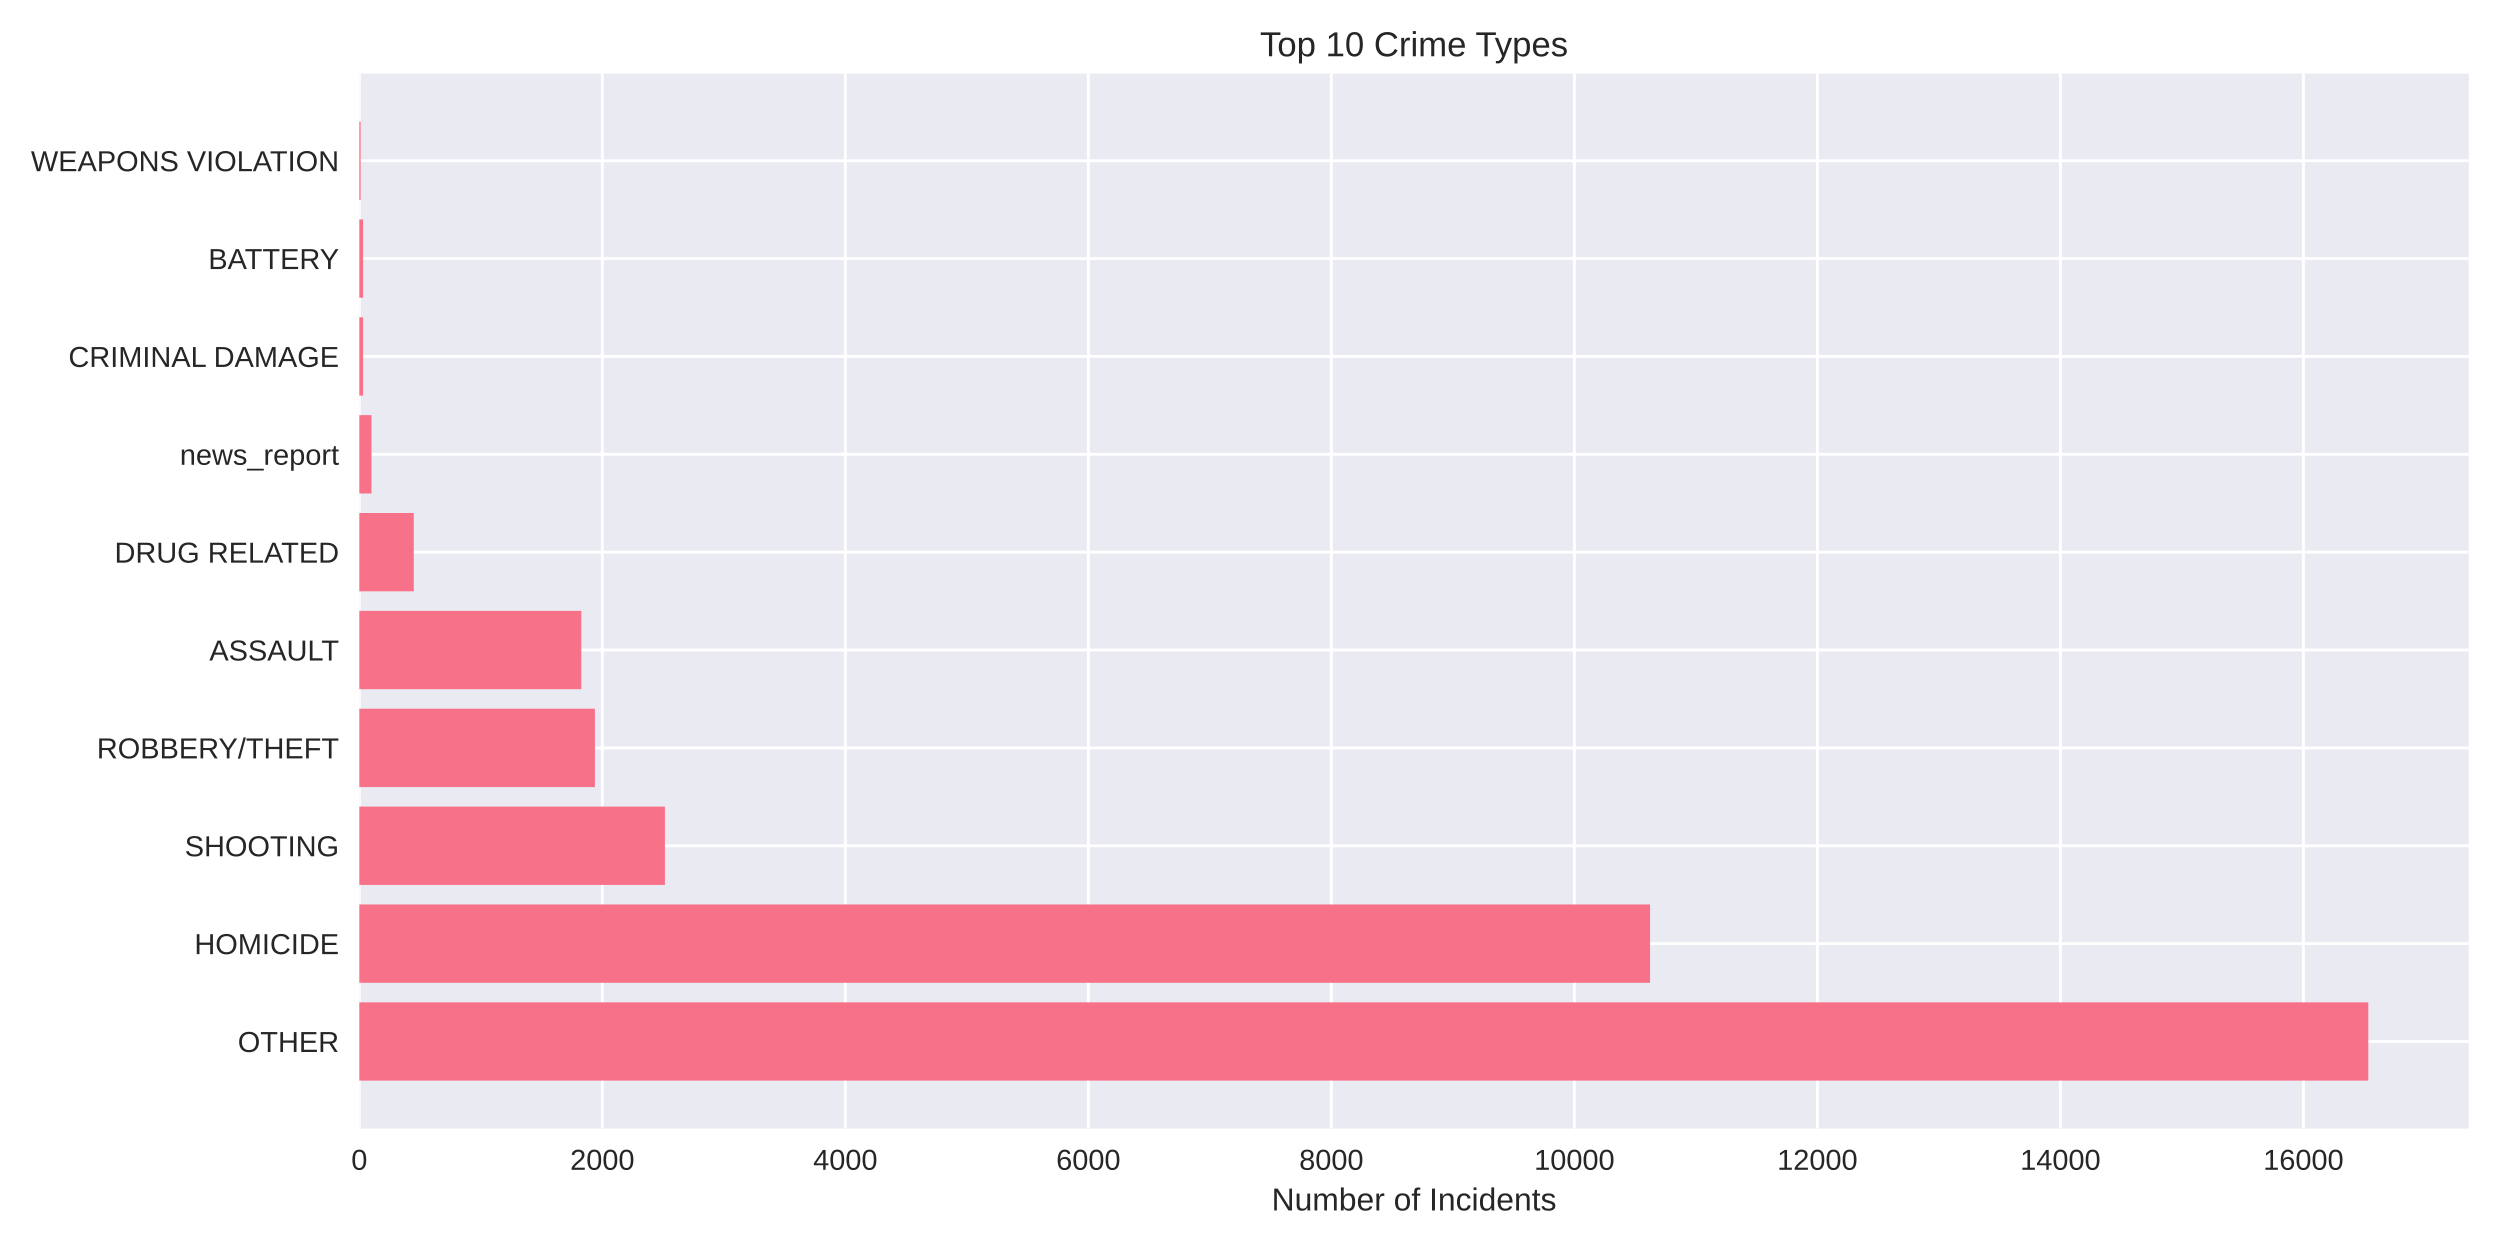
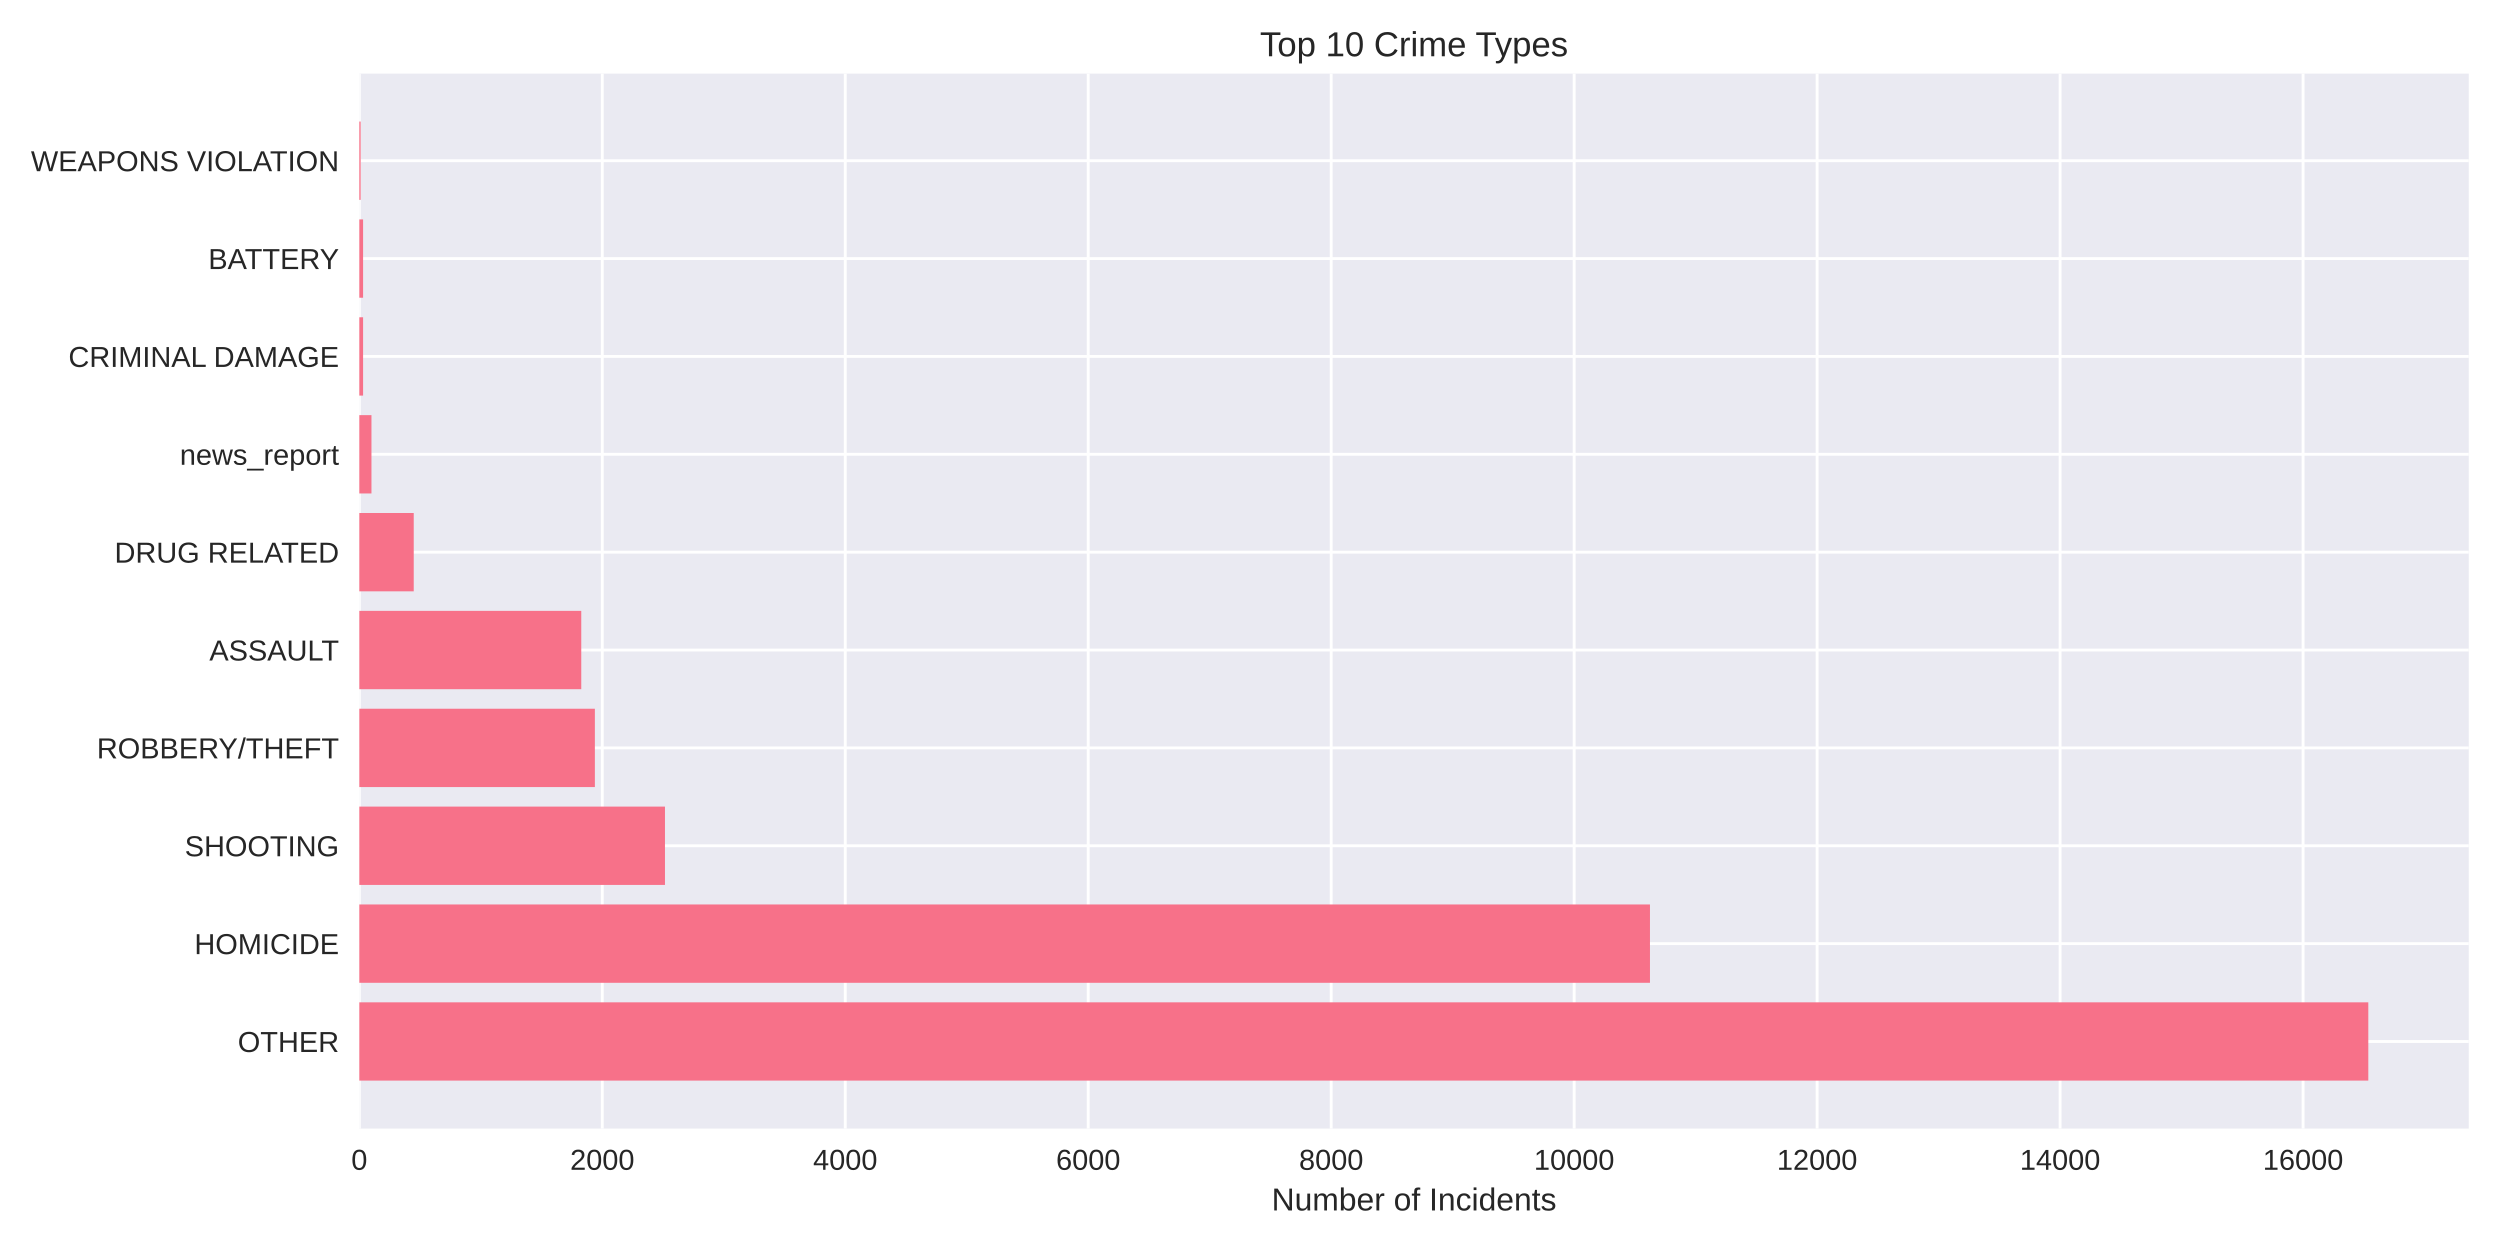
<svg xmlns="http://www.w3.org/2000/svg" width="864pt" height="432pt" viewBox="0 0 864 432" version="1.1">
  <defs>
    <style type="text/css">*{stroke-linejoin: round; stroke-linecap: butt}</style>
  </defs>
  <g id="figure_1">
    <g id="patch_1">
      <path d="M 0 432  L 864 432  L 864 0  L 0 0  z " style="fill: #ffffff" />
    </g>
    <g id="axes_1">
      <g id="patch_2">
        <path d="M 124.18 390.04  L 853.2 390.04  L 853.2 25.44  L 124.18 25.44  z " style="fill: #eaeaf2" />
      </g>
      <g id="matplotlib.axis_1">
        <g id="xtick_1">
          <g id="line2d_1">
-             <path d="M 124.18 390.04  L 124.18 25.44  " clip-path="url(#p0cb1d410b3)" style="fill: none; stroke: #ffffff; stroke-linecap: round" />
+             <path d="M 124.18 390.04  L 124.18 25.44  " clip-path="url(#p058c52aa43)" style="fill: none; stroke: #ffffff; stroke-linecap: round" />
          </g>
          <g id="line2d_2" />
          <g id="text_1">
            <text style="fill: #262626; font: 10px 'Arial', 'Liberation Sans', 'DejaVu Sans', 'Bitstream Vera Sans', sans-serif; text-anchor: middle" x="124.18" y="404.287" transform="rotate(-0 124.18 404.2869)">0</text>
          </g>
        </g>
        <g id="xtick_2">
          <g id="line2d_3">
-             <path d="M 208.165 390.04  L 208.165 25.44  " clip-path="url(#p0cb1d410b3)" style="fill: none; stroke: #ffffff; stroke-linecap: round" />
+             <path d="M 208.15 390.04  L 208.15 25.44  " clip-path="url(#p058c52aa43)" style="fill: none; stroke: #ffffff; stroke-linecap: round" />
          </g>
          <g id="line2d_4" />
          <g id="text_2">
-             <text style="fill: #262626; font: 10px 'Arial', 'Liberation Sans', 'DejaVu Sans', 'Bitstream Vera Sans', sans-serif; text-anchor: middle" x="208.165" y="404.287" transform="rotate(-0 208.1651 404.2869)">2000</text>
+             <text style="fill: #262626; font: 10px 'Arial', 'Liberation Sans', 'DejaVu Sans', 'Bitstream Vera Sans', sans-serif; text-anchor: middle" x="208.15" y="404.287" transform="rotate(-0 208.1499 404.2869)">2000</text>
          </g>
        </g>
        <g id="xtick_3">
          <g id="line2d_5">
-             <path d="M 292.15 390.04  L 292.15 25.44  " clip-path="url(#p0cb1d410b3)" style="fill: none; stroke: #ffffff; stroke-linecap: round" />
+             <path d="M 292.12 390.04  L 292.12 25.44  " clip-path="url(#p058c52aa43)" style="fill: none; stroke: #ffffff; stroke-linecap: round" />
          </g>
          <g id="line2d_6" />
          <g id="text_3">
-             <text style="fill: #262626; font: 10px 'Arial', 'Liberation Sans', 'DejaVu Sans', 'Bitstream Vera Sans', sans-serif; text-anchor: middle" x="292.15" y="404.287" transform="rotate(-0 292.1502 404.2869)">4000</text>
+             <text style="fill: #262626; font: 10px 'Arial', 'Liberation Sans', 'DejaVu Sans', 'Bitstream Vera Sans', sans-serif; text-anchor: middle" x="292.12" y="404.287" transform="rotate(-0 292.1197 404.2869)">4000</text>
          </g>
        </g>
        <g id="xtick_4">
          <g id="line2d_7">
-             <path d="M 376.135 390.04  L 376.135 25.44  " clip-path="url(#p0cb1d410b3)" style="fill: none; stroke: #ffffff; stroke-linecap: round" />
+             <path d="M 376.09 390.04  L 376.09 25.44  " clip-path="url(#p058c52aa43)" style="fill: none; stroke: #ffffff; stroke-linecap: round" />
          </g>
          <g id="line2d_8" />
          <g id="text_4">
-             <text style="fill: #262626; font: 10px 'Arial', 'Liberation Sans', 'DejaVu Sans', 'Bitstream Vera Sans', sans-serif; text-anchor: middle" x="376.135" y="404.287" transform="rotate(-0 376.1353 404.2869)">6000</text>
+             <text style="fill: #262626; font: 10px 'Arial', 'Liberation Sans', 'DejaVu Sans', 'Bitstream Vera Sans', sans-serif; text-anchor: middle" x="376.09" y="404.287" transform="rotate(-0 376.0896 404.2869)">6000</text>
          </g>
        </g>
        <g id="xtick_5">
          <g id="line2d_9">
-             <path d="M 460.12 390.04  L 460.12 25.44  " clip-path="url(#p0cb1d410b3)" style="fill: none; stroke: #ffffff; stroke-linecap: round" />
+             <path d="M 460.059 390.04  L 460.059 25.44  " clip-path="url(#p058c52aa43)" style="fill: none; stroke: #ffffff; stroke-linecap: round" />
          </g>
          <g id="line2d_10" />
          <g id="text_5">
-             <text style="fill: #262626; font: 10px 'Arial', 'Liberation Sans', 'DejaVu Sans', 'Bitstream Vera Sans', sans-serif; text-anchor: middle" x="460.12" y="404.287" transform="rotate(-0 460.1204 404.2869)">8000</text>
+             <text style="fill: #262626; font: 10px 'Arial', 'Liberation Sans', 'DejaVu Sans', 'Bitstream Vera Sans', sans-serif; text-anchor: middle" x="460.059" y="404.287" transform="rotate(-0 460.0594 404.2869)">8000</text>
          </g>
        </g>
        <g id="xtick_6">
          <g id="line2d_11">
-             <path d="M 544.105 390.04  L 544.105 25.44  " clip-path="url(#p0cb1d410b3)" style="fill: none; stroke: #ffffff; stroke-linecap: round" />
+             <path d="M 544.029 390.04  L 544.029 25.44  " clip-path="url(#p058c52aa43)" style="fill: none; stroke: #ffffff; stroke-linecap: round" />
          </g>
          <g id="line2d_12" />
          <g id="text_6">
-             <text style="fill: #262626; font: 10px 'Arial', 'Liberation Sans', 'DejaVu Sans', 'Bitstream Vera Sans', sans-serif; text-anchor: middle" x="544.105" y="404.287" transform="rotate(-0 544.1055 404.2869)">10000</text>
+             <text style="fill: #262626; font: 10px 'Arial', 'Liberation Sans', 'DejaVu Sans', 'Bitstream Vera Sans', sans-serif; text-anchor: middle" x="544.029" y="404.287" transform="rotate(-0 544.0293 404.2869)">10000</text>
          </g>
        </g>
        <g id="xtick_7">
          <g id="line2d_13">
-             <path d="M 628.091 390.04  L 628.091 25.44  " clip-path="url(#p0cb1d410b3)" style="fill: none; stroke: #ffffff; stroke-linecap: round" />
+             <path d="M 627.999 390.04  L 627.999 25.44  " clip-path="url(#p058c52aa43)" style="fill: none; stroke: #ffffff; stroke-linecap: round" />
          </g>
          <g id="line2d_14" />
          <g id="text_7">
-             <text style="fill: #262626; font: 10px 'Arial', 'Liberation Sans', 'DejaVu Sans', 'Bitstream Vera Sans', sans-serif; text-anchor: middle" x="628.091" y="404.287" transform="rotate(-0 628.0906 404.2869)">12000</text>
+             <text style="fill: #262626; font: 10px 'Arial', 'Liberation Sans', 'DejaVu Sans', 'Bitstream Vera Sans', sans-serif; text-anchor: middle" x="627.999" y="404.287" transform="rotate(-0 627.9991 404.2869)">12000</text>
          </g>
        </g>
        <g id="xtick_8">
          <g id="line2d_15">
-             <path d="M 712.076 390.04  L 712.076 25.44  " clip-path="url(#p0cb1d410b3)" style="fill: none; stroke: #ffffff; stroke-linecap: round" />
+             <path d="M 711.969 390.04  L 711.969 25.44  " clip-path="url(#p058c52aa43)" style="fill: none; stroke: #ffffff; stroke-linecap: round" />
          </g>
          <g id="line2d_16" />
          <g id="text_8">
-             <text style="fill: #262626; font: 10px 'Arial', 'Liberation Sans', 'DejaVu Sans', 'Bitstream Vera Sans', sans-serif; text-anchor: middle" x="712.076" y="404.287" transform="rotate(-0 712.0756 404.2869)">14000</text>
+             <text style="fill: #262626; font: 10px 'Arial', 'Liberation Sans', 'DejaVu Sans', 'Bitstream Vera Sans', sans-serif; text-anchor: middle" x="711.969" y="404.287" transform="rotate(-0 711.969 404.2869)">14000</text>
          </g>
        </g>
        <g id="xtick_9">
          <g id="line2d_17">
-             <path d="M 796.061 390.04  L 796.061 25.44  " clip-path="url(#p0cb1d410b3)" style="fill: none; stroke: #ffffff; stroke-linecap: round" />
+             <path d="M 795.939 390.04  L 795.939 25.44  " clip-path="url(#p058c52aa43)" style="fill: none; stroke: #ffffff; stroke-linecap: round" />
          </g>
          <g id="line2d_18" />
          <g id="text_9">
-             <text style="fill: #262626; font: 10px 'Arial', 'Liberation Sans', 'DejaVu Sans', 'Bitstream Vera Sans', sans-serif; text-anchor: middle" x="796.061" y="404.287" transform="rotate(-0 796.0607 404.2869)">16000</text>
+             <text style="fill: #262626; font: 10px 'Arial', 'Liberation Sans', 'DejaVu Sans', 'Bitstream Vera Sans', sans-serif; text-anchor: middle" x="795.939" y="404.287" transform="rotate(-0 795.9389 404.2869)">16000</text>
          </g>
        </g>
        <g id="text_10">
          <text style="fill: #262626; font: 11px 'Arial', 'Liberation Sans', 'DejaVu Sans', 'Bitstream Vera Sans', sans-serif; text-anchor: middle" x="488.69" y="418.333" transform="rotate(-0 488.69 418.3334)">Number of Incidents</text>
        </g>
      </g>
      <g id="matplotlib.axis_2">
        <g id="ytick_1">
          <g id="line2d_19">
-             <path d="M 124.18 359.939  L 853.2 359.939  " clip-path="url(#p0cb1d410b3)" style="fill: none; stroke: #ffffff; stroke-linecap: round" />
+             <path d="M 124.18 359.939  L 853.2 359.939  " clip-path="url(#p058c52aa43)" style="fill: none; stroke: #ffffff; stroke-linecap: round" />
          </g>
          <g id="line2d_20" />
          <g id="text_11">
            <text style="fill: #262626; font: 10px 'Arial', 'Liberation Sans', 'DejaVu Sans', 'Bitstream Vera Sans', sans-serif; text-anchor: end" x="117.18" y="363.562" transform="rotate(-0 117.18 363.562)">OTHER</text>
          </g>
        </g>
        <g id="ytick_2">
          <g id="line2d_21">
-             <path d="M 124.18 326.117  L 853.2 326.117  " clip-path="url(#p0cb1d410b3)" style="fill: none; stroke: #ffffff; stroke-linecap: round" />
+             <path d="M 124.18 326.117  L 853.2 326.117  " clip-path="url(#p058c52aa43)" style="fill: none; stroke: #ffffff; stroke-linecap: round" />
          </g>
          <g id="line2d_22" />
          <g id="text_12">
            <text style="fill: #262626; font: 10px 'Arial', 'Liberation Sans', 'DejaVu Sans', 'Bitstream Vera Sans', sans-serif; text-anchor: end" x="117.18" y="329.74" transform="rotate(-0 117.18 329.7401)">HOMICIDE</text>
          </g>
        </g>
        <g id="ytick_3">
          <g id="line2d_23">
-             <path d="M 124.18 292.295  L 853.2 292.295  " clip-path="url(#p0cb1d410b3)" style="fill: none; stroke: #ffffff; stroke-linecap: round" />
+             <path d="M 124.18 292.295  L 853.2 292.295  " clip-path="url(#p058c52aa43)" style="fill: none; stroke: #ffffff; stroke-linecap: round" />
          </g>
          <g id="line2d_24" />
          <g id="text_13">
            <text style="fill: #262626; font: 10px 'Arial', 'Liberation Sans', 'DejaVu Sans', 'Bitstream Vera Sans', sans-serif; text-anchor: end" x="117.18" y="295.918" transform="rotate(-0 117.18 295.9182)">SHOOTING</text>
          </g>
        </g>
        <g id="ytick_4">
          <g id="line2d_25">
-             <path d="M 124.18 258.473  L 853.2 258.473  " clip-path="url(#p0cb1d410b3)" style="fill: none; stroke: #ffffff; stroke-linecap: round" />
+             <path d="M 124.18 258.473  L 853.2 258.473  " clip-path="url(#p058c52aa43)" style="fill: none; stroke: #ffffff; stroke-linecap: round" />
          </g>
          <g id="line2d_26" />
          <g id="text_14">
            <text style="fill: #262626; font: 10px 'Arial', 'Liberation Sans', 'DejaVu Sans', 'Bitstream Vera Sans', sans-serif; text-anchor: end" x="117.18" y="262.096" transform="rotate(-0 117.18 262.0963)">ROBBERY/THEFT</text>
          </g>
        </g>
        <g id="ytick_5">
          <g id="line2d_27">
-             <path d="M 124.18 224.651  L 853.2 224.651  " clip-path="url(#p0cb1d410b3)" style="fill: none; stroke: #ffffff; stroke-linecap: round" />
+             <path d="M 124.18 224.651  L 853.2 224.651  " clip-path="url(#p058c52aa43)" style="fill: none; stroke: #ffffff; stroke-linecap: round" />
          </g>
          <g id="line2d_28" />
          <g id="text_15">
            <text style="fill: #262626; font: 10px 'Arial', 'Liberation Sans', 'DejaVu Sans', 'Bitstream Vera Sans', sans-serif; text-anchor: end" x="117.18" y="228.274" transform="rotate(-0 117.18 228.2744)">ASSAULT</text>
          </g>
        </g>
        <g id="ytick_6">
          <g id="line2d_29">
-             <path d="M 124.18 190.829  L 853.2 190.829  " clip-path="url(#p0cb1d410b3)" style="fill: none; stroke: #ffffff; stroke-linecap: round" />
+             <path d="M 124.18 190.829  L 853.2 190.829  " clip-path="url(#p058c52aa43)" style="fill: none; stroke: #ffffff; stroke-linecap: round" />
          </g>
          <g id="line2d_30" />
          <g id="text_16">
            <text style="fill: #262626; font: 10px 'Arial', 'Liberation Sans', 'DejaVu Sans', 'Bitstream Vera Sans', sans-serif; text-anchor: end" x="117.18" y="194.452" transform="rotate(-0 117.18 194.4525)">DRUG RELATED</text>
          </g>
        </g>
        <g id="ytick_7">
          <g id="line2d_31">
-             <path d="M 124.18 157.007  L 853.2 157.007  " clip-path="url(#p0cb1d410b3)" style="fill: none; stroke: #ffffff; stroke-linecap: round" />
+             <path d="M 124.18 157.007  L 853.2 157.007  " clip-path="url(#p058c52aa43)" style="fill: none; stroke: #ffffff; stroke-linecap: round" />
          </g>
          <g id="line2d_32" />
          <g id="text_17">
            <text style="fill: #262626; font: 10px 'Arial', 'Liberation Sans', 'DejaVu Sans', 'Bitstream Vera Sans', sans-serif; text-anchor: end" x="117.18" y="160.631" transform="rotate(-0 117.18 160.6306)">news_report</text>
          </g>
        </g>
        <g id="ytick_8">
          <g id="line2d_33">
-             <path d="M 124.18 123.185  L 853.2 123.185  " clip-path="url(#p0cb1d410b3)" style="fill: none; stroke: #ffffff; stroke-linecap: round" />
+             <path d="M 124.18 123.185  L 853.2 123.185  " clip-path="url(#p058c52aa43)" style="fill: none; stroke: #ffffff; stroke-linecap: round" />
          </g>
          <g id="line2d_34" />
          <g id="text_18">
            <text style="fill: #262626; font: 10px 'Arial', 'Liberation Sans', 'DejaVu Sans', 'Bitstream Vera Sans', sans-serif; text-anchor: end" x="117.18" y="126.809" transform="rotate(-0 117.18 126.8087)">CRIMINAL DAMAGE</text>
          </g>
        </g>
        <g id="ytick_9">
          <g id="line2d_35">
-             <path d="M 124.18 89.363  L 853.2 89.363  " clip-path="url(#p0cb1d410b3)" style="fill: none; stroke: #ffffff; stroke-linecap: round" />
+             <path d="M 124.18 89.363  L 853.2 89.363  " clip-path="url(#p058c52aa43)" style="fill: none; stroke: #ffffff; stroke-linecap: round" />
          </g>
          <g id="line2d_36" />
          <g id="text_19">
            <text style="fill: #262626; font: 10px 'Arial', 'Liberation Sans', 'DejaVu Sans', 'Bitstream Vera Sans', sans-serif; text-anchor: end" x="117.18" y="92.987" transform="rotate(-0 117.18 92.98681)">BATTERY</text>
          </g>
        </g>
        <g id="ytick_10">
          <g id="line2d_37">
-             <path d="M 124.18 55.541  L 853.2 55.541  " clip-path="url(#p0cb1d410b3)" style="fill: none; stroke: #ffffff; stroke-linecap: round" />
+             <path d="M 124.18 55.541  L 853.2 55.541  " clip-path="url(#p058c52aa43)" style="fill: none; stroke: #ffffff; stroke-linecap: round" />
          </g>
          <g id="line2d_38" />
          <g id="text_20">
            <text style="fill: #262626; font: 10px 'Arial', 'Liberation Sans', 'DejaVu Sans', 'Bitstream Vera Sans', sans-serif; text-anchor: end" x="117.18" y="59.165" transform="rotate(-0 117.18 59.16492)">WEAPONS VIOLATION</text>
          </g>
        </g>
      </g>
      <g id="patch_3">
-         <path d="M 124.18 373.467  L 818.485 373.467  L 818.485 346.41  L 124.18 346.41  z " clip-path="url(#p0cb1d410b3)" style="fill: #f77189" />
+         <path d="M 124.18 373.467  L 818.485 373.467  L 818.485 346.41  L 124.18 346.41  z " clip-path="url(#p058c52aa43)" style="fill: #f77189" />
      </g>
      <g id="patch_4">
-         <path d="M 124.18 339.645  L 570.267 339.645  L 570.267 312.588  L 124.18 312.588  z " clip-path="url(#p0cb1d410b3)" style="fill: #f77189" />
+         <path d="M 124.18 339.645  L 570.228 339.645  L 570.228 312.588  L 124.18 312.588  z " clip-path="url(#p058c52aa43)" style="fill: #f77189" />
      </g>
      <g id="patch_5">
-         <path d="M 124.18 305.823  L 229.791 305.823  L 229.791 278.766  L 124.18 278.766  z " clip-path="url(#p0cb1d410b3)" style="fill: #f77189" />
+         <path d="M 124.18 305.823  L 229.814 305.823  L 229.814 278.766  L 124.18 278.766  z " clip-path="url(#p058c52aa43)" style="fill: #f77189" />
      </g>
      <g id="patch_6">
-         <path d="M 124.18 272.002  L 205.604 272.002  L 205.604 244.944  L 124.18 244.944  z " clip-path="url(#p0cb1d410b3)" style="fill: #f77189" />
+         <path d="M 124.18 272.002  L 205.589 272.002  L 205.589 244.944  L 124.18 244.944  z " clip-path="url(#p058c52aa43)" style="fill: #f77189" />
      </g>
      <g id="patch_7">
-         <path d="M 124.18 238.18  L 200.9 238.18  L 200.9 211.122  L 124.18 211.122  z " clip-path="url(#p0cb1d410b3)" style="fill: #f77189" />
+         <path d="M 124.18 238.18  L 200.886 238.18  L 200.886 211.122  L 124.18 211.122  z " clip-path="url(#p058c52aa43)" style="fill: #f77189" />
      </g>
      <g id="patch_8">
-         <path d="M 124.18 204.358  L 142.993 204.358  L 142.993 177.3  L 124.18 177.3  z " clip-path="url(#p0cb1d410b3)" style="fill: #f77189" />
+         <path d="M 124.18 204.358  L 142.989 204.358  L 142.989 177.3  L 124.18 177.3  z " clip-path="url(#p058c52aa43)" style="fill: #f77189" />
      </g>
      <g id="patch_9">
-         <path d="M 124.18 170.536  L 128.379 170.536  L 128.379 143.478  L 124.18 143.478  z " clip-path="url(#p0cb1d410b3)" style="fill: #f77189" />
+         <path d="M 124.18 170.536  L 128.378 170.536  L 128.378 143.478  L 124.18 143.478  z " clip-path="url(#p058c52aa43)" style="fill: #f77189" />
      </g>
      <g id="patch_10">
-         <path d="M 124.18 136.714  L 125.482 136.714  L 125.482 109.657  L 124.18 109.657  z " clip-path="url(#p0cb1d410b3)" style="fill: #f77189" />
+         <path d="M 124.18 136.714  L 125.482 136.714  L 125.482 109.657  L 124.18 109.657  z " clip-path="url(#p058c52aa43)" style="fill: #f77189" />
      </g>
      <g id="patch_11">
-         <path d="M 124.18 102.892  L 125.482 102.892  L 125.482 75.835  L 124.18 75.835  z " clip-path="url(#p0cb1d410b3)" style="fill: #f77189" />
+         <path d="M 124.18 102.892  L 125.482 102.892  L 125.482 75.835  L 124.18 75.835  z " clip-path="url(#p058c52aa43)" style="fill: #f77189" />
      </g>
      <g id="patch_12">
-         <path d="M 124.18 69.07  L 124.642 69.07  L 124.642 42.013  L 124.18 42.013  z " clip-path="url(#p0cb1d410b3)" style="fill: #f77189" />
+         <path d="M 124.18 69.07  L 124.642 69.07  L 124.642 42.013  L 124.18 42.013  z " clip-path="url(#p058c52aa43)" style="fill: #f77189" />
      </g>
      <g id="patch_13">
        <path d="M 124.18 390.04  L 124.18 25.44  " style="fill: none" />
      </g>
      <g id="patch_14">
        <path d="M 853.2 390.04  L 853.2 25.44  " style="fill: none" />
      </g>
      <g id="patch_15">
        <path d="M 124.18 390.04  L 853.2 390.04  " style="fill: none" />
      </g>
      <g id="patch_16">
        <path d="M 124.18 25.44  L 853.2 25.44  " style="fill: none" />
      </g>
      <g id="text_21">
        <text style="fill: #262626; font: 12px 'Arial', 'Liberation Sans', 'DejaVu Sans', 'Bitstream Vera Sans', sans-serif; text-anchor: middle" x="488.69" y="19.44" transform="rotate(-0 488.69 19.44)">Top 10 Crime Types</text>
      </g>
    </g>
  </g>
  <defs>
-     <clipPath id="p0cb1d410b3">
+     <clipPath id="p058c52aa43">
      <rect x="124.18" y="25.44" width="729.02" height="364.6" />
    </clipPath>
  </defs>
</svg>
